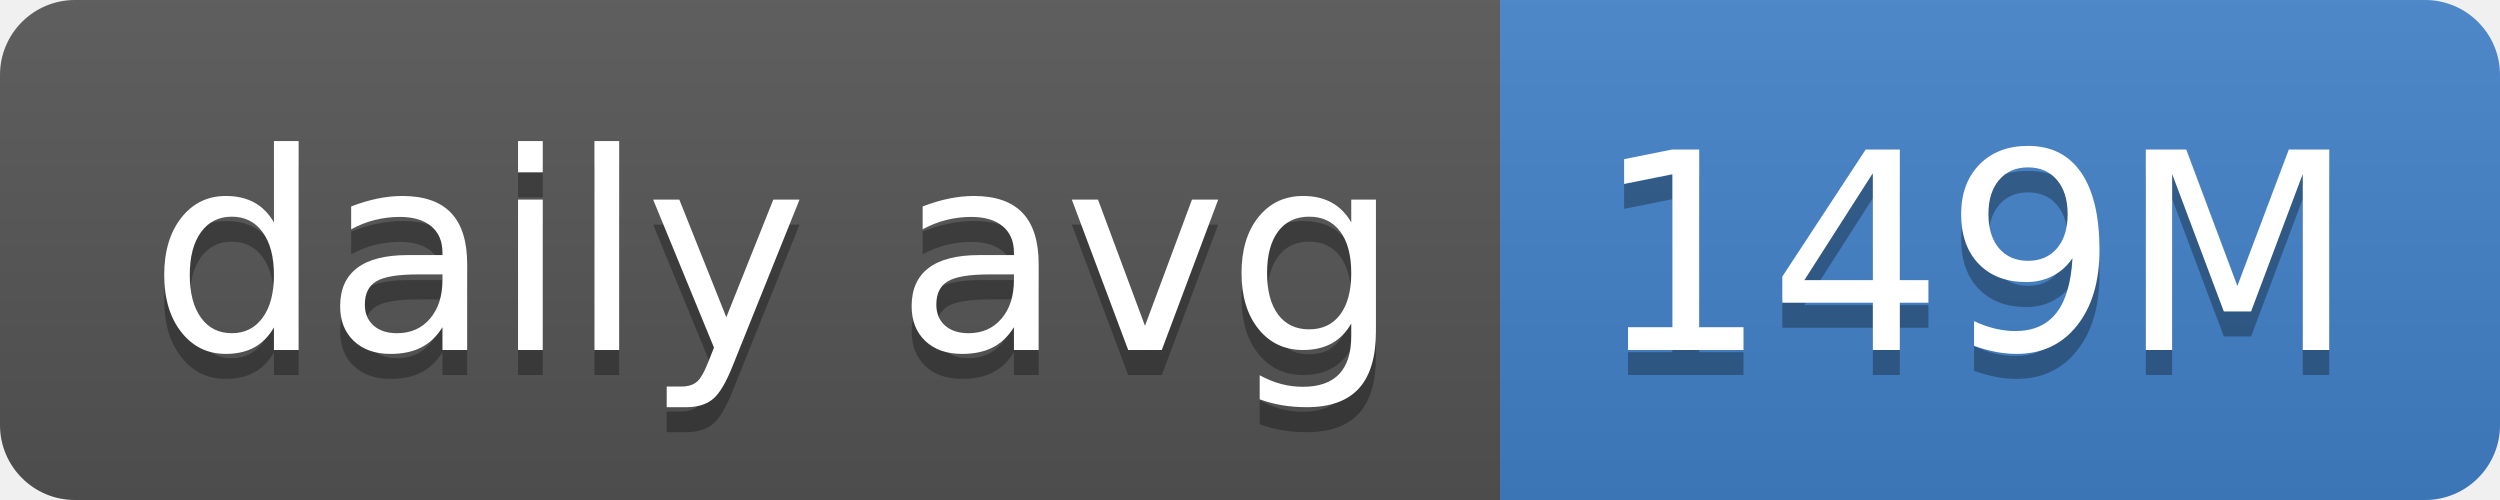
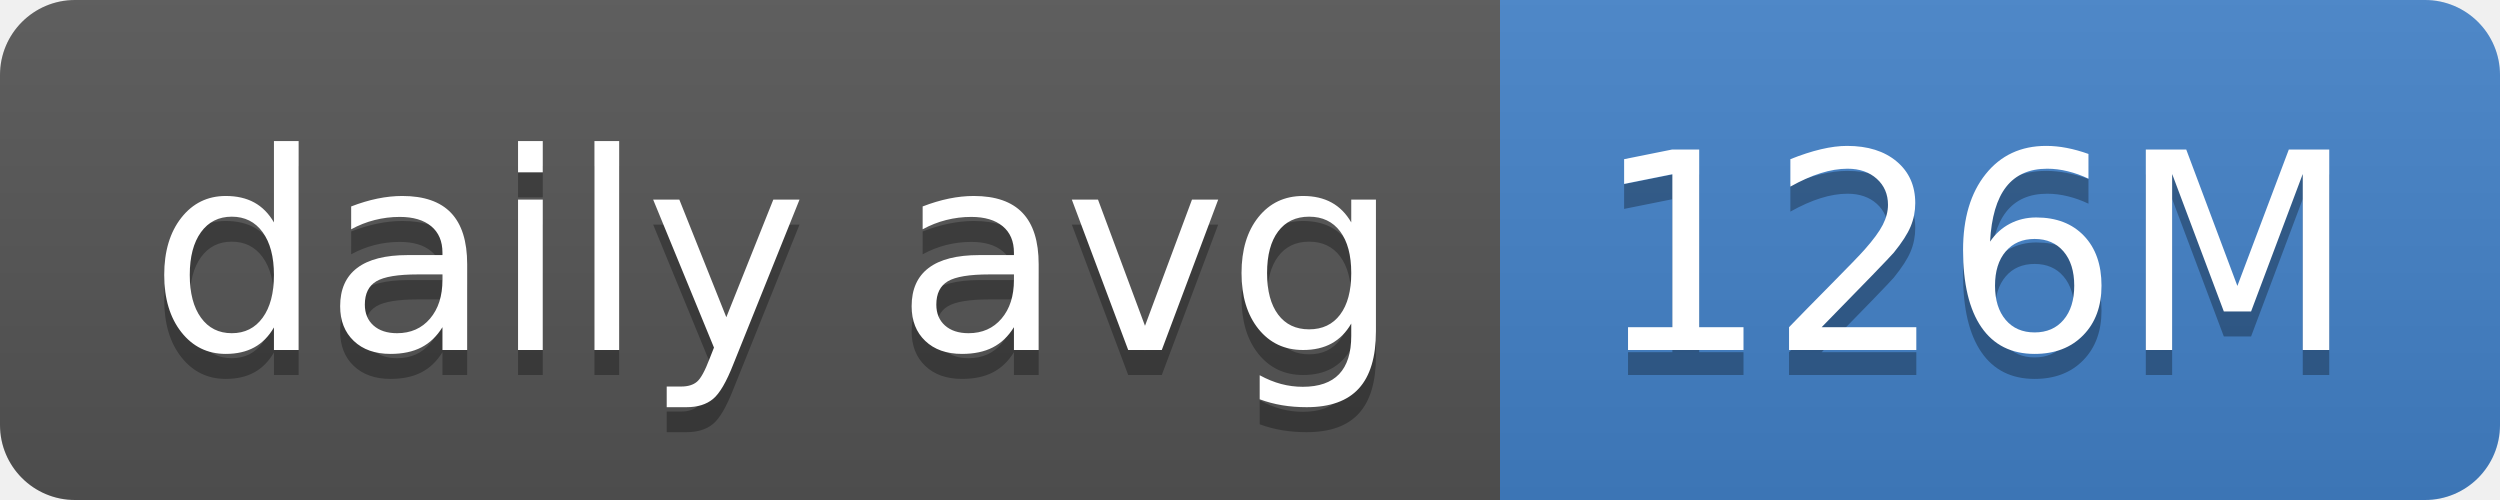
- <svg xmlns="http://www.w3.org/2000/svg" width="100" height="20" role="img" aria-label="daily avg: 149M">
+ <svg xmlns="http://www.w3.org/2000/svg" width="100" height="20" role="img" aria-label="daily avg: 126M">
  <linearGradient id="s" x2="0" y2="100%">
    <stop offset="0" stop-color="#bbb" stop-opacity=".1" />
    <stop offset="1" stop-opacity=".1" />
  </linearGradient>
  <clipPath id="r">
    <rect width="100" height="20" rx="3" fill="#fff" />
  </clipPath>
  <g clip-path="url(#r)">
    <rect width="60" height="20" fill="#555" />
    <rect x="60" width="40" height="20" fill="#4382c9" />
    <rect width="100" height="20" fill="url(#s)" />
  </g>
  <g fill="#fff" text-anchor="middle" font-family="Verdana,Geneva,DejaVu Sans,sans-serif" text-rendering="geometricPrecision" font-size="110">
    <text aria-hidden="true" x="310" y="150" fill="#010101" fill-opacity=".3" transform="scale(.1)" textLength="500">daily avg</text>
    <text x="310" y="140" transform="scale(.1)" fill="#fff" textLength="500">daily avg</text>
-     <text aria-hidden="true" x="790" y="150" fill="#010101" fill-opacity=".3" transform="scale(.1)" textLength="300">149M</text>
-     <text x="790" y="140" transform="scale(.1)" fill="#fff" textLength="300">149M</text>
+     <text aria-hidden="true" x="790" y="150" fill="#010101" fill-opacity=".3" transform="scale(.1)" textLength="300">126M</text>
+     <text x="790" y="140" transform="scale(.1)" fill="#fff" textLength="300">126M</text>
  </g>
</svg>
